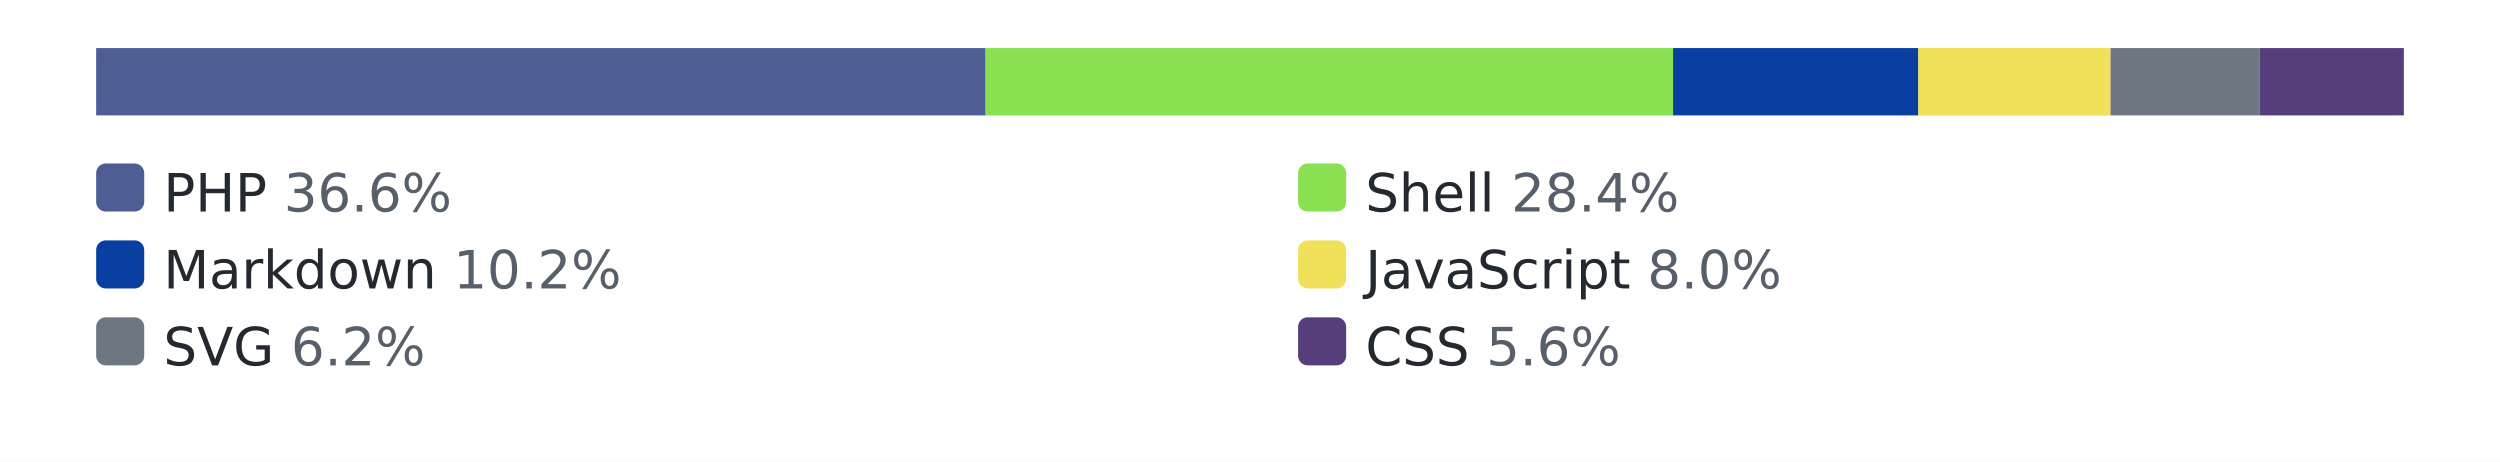
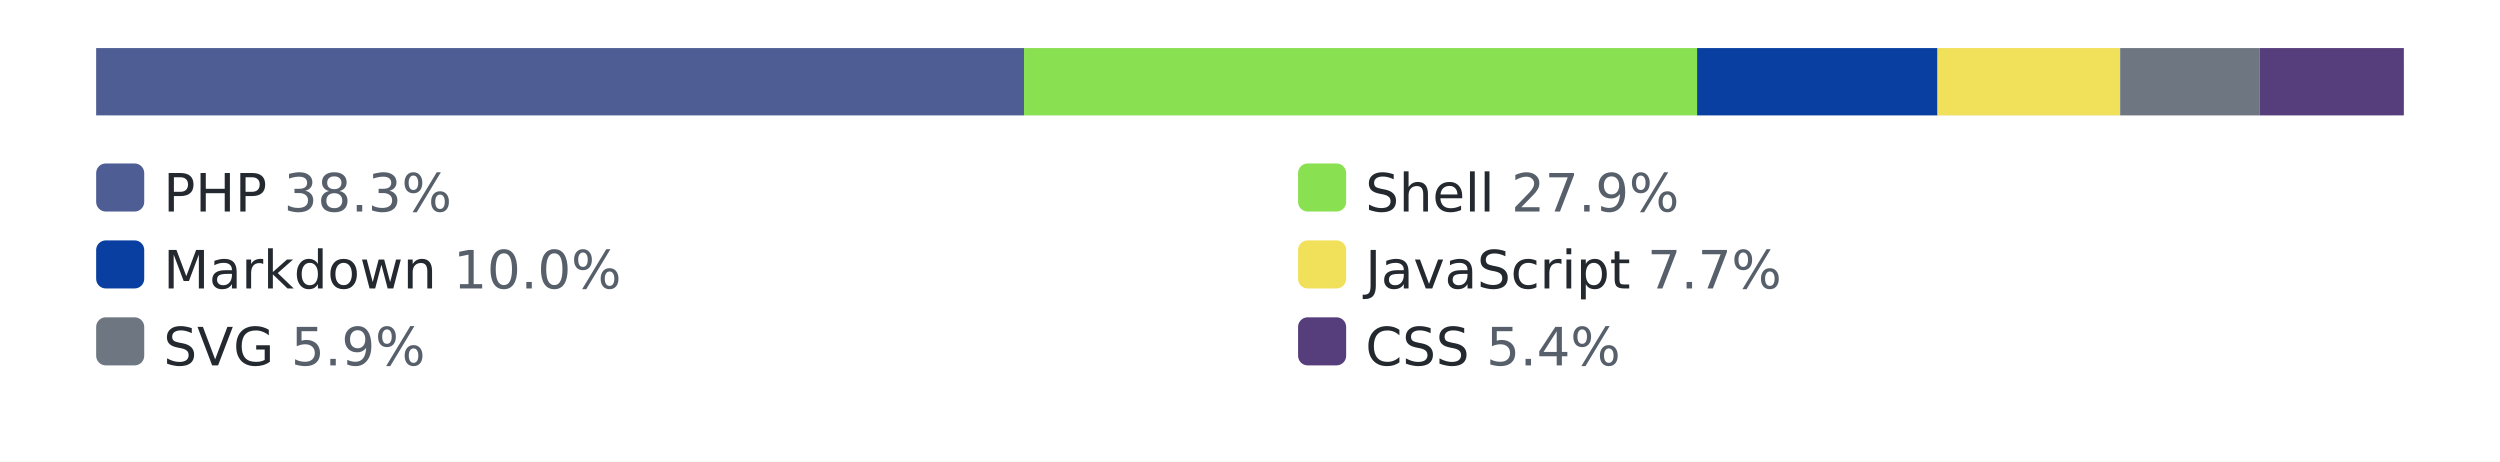
<svg xmlns="http://www.w3.org/2000/svg" width="520" height="96" role="img" aria-label="languages by lines of code">
  <style>.bg{fill:#ffffff}.track{fill:#eaecef}.lbl{fill:#24292f}.pct{fill:#57606a}@media (prefers-color-scheme: dark){.bg{fill:#0d1117}.track{fill:#30363d}.lbl{fill:#e6edf3}.pct{fill:#8b949e}}</style>
  <rect class="bg" width="520" height="96" />
  <rect class="track" x="20" y="10" width="480" height="14" rx="3" />
-   <rect x="20" y="10" width="185" height="14" fill="#4F5D95" />
-   <rect x="205" y="10" width="143" height="14" fill="#89e051" />
-   <rect x="348" y="10" width="51" height="14" fill="#083fa1" />
-   <rect x="399" y="10" width="40" height="14" fill="#f1e05a" />
-   <rect x="439" y="10" width="31" height="14" fill="#6e7781" />
+   <rect x="20" y="10" width="193" height="14" fill="#4F5D95" />
+   <rect x="213" y="10" width="140" height="14" fill="#89e051" />
+   <rect x="353" y="10" width="50" height="14" fill="#083fa1" />
+   <rect x="403" y="10" width="38" height="14" fill="#f1e05a" />
+   <rect x="441" y="10" width="29" height="14" fill="#6e7781" />
  <rect x="470" y="10" width="30" height="14" fill="#563d7c" />
  <rect x="20" y="34" width="10" height="10" rx="2" fill="#4F5D95" />
-   <text x="34" y="44" font-family="Verdana,Geneva,DejaVu Sans,sans-serif" font-size="11" class="lbl">PHP <tspan class="pct">36.6%</tspan>
+   <text x="34" y="44" font-family="Verdana,Geneva,DejaVu Sans,sans-serif" font-size="11" class="lbl">PHP <tspan class="pct">38.3%</tspan>
  </text>
  <rect x="270" y="34" width="10" height="10" rx="2" fill="#89e051" />
-   <text x="284" y="44" font-family="Verdana,Geneva,DejaVu Sans,sans-serif" font-size="11" class="lbl">Shell <tspan class="pct">28.4%</tspan>
+   <text x="284" y="44" font-family="Verdana,Geneva,DejaVu Sans,sans-serif" font-size="11" class="lbl">Shell <tspan class="pct">27.9%</tspan>
  </text>
  <rect x="20" y="50" width="10" height="10" rx="2" fill="#083fa1" />
-   <text x="34" y="60" font-family="Verdana,Geneva,DejaVu Sans,sans-serif" font-size="11" class="lbl">Markdown <tspan class="pct">10.2%</tspan>
+   <text x="34" y="60" font-family="Verdana,Geneva,DejaVu Sans,sans-serif" font-size="11" class="lbl">Markdown <tspan class="pct">10.0%</tspan>
  </text>
  <rect x="270" y="50" width="10" height="10" rx="2" fill="#f1e05a" />
-   <text x="284" y="60" font-family="Verdana,Geneva,DejaVu Sans,sans-serif" font-size="11" class="lbl">JavaScript <tspan class="pct">8.0%</tspan>
+   <text x="284" y="60" font-family="Verdana,Geneva,DejaVu Sans,sans-serif" font-size="11" class="lbl">JavaScript <tspan class="pct">7.7%</tspan>
  </text>
  <rect x="20" y="66" width="10" height="10" rx="2" fill="#6e7781" />
-   <text x="34" y="76" font-family="Verdana,Geneva,DejaVu Sans,sans-serif" font-size="11" class="lbl">SVG <tspan class="pct">6.2%</tspan>
+   <text x="34" y="76" font-family="Verdana,Geneva,DejaVu Sans,sans-serif" font-size="11" class="lbl">SVG <tspan class="pct">5.9%</tspan>
  </text>
  <rect x="270" y="66" width="10" height="10" rx="2" fill="#563d7c" />
-   <text x="284" y="76" font-family="Verdana,Geneva,DejaVu Sans,sans-serif" font-size="11" class="lbl">CSS <tspan class="pct">5.6%</tspan>
+   <text x="284" y="76" font-family="Verdana,Geneva,DejaVu Sans,sans-serif" font-size="11" class="lbl">CSS <tspan class="pct">5.4%</tspan>
  </text>
</svg>
